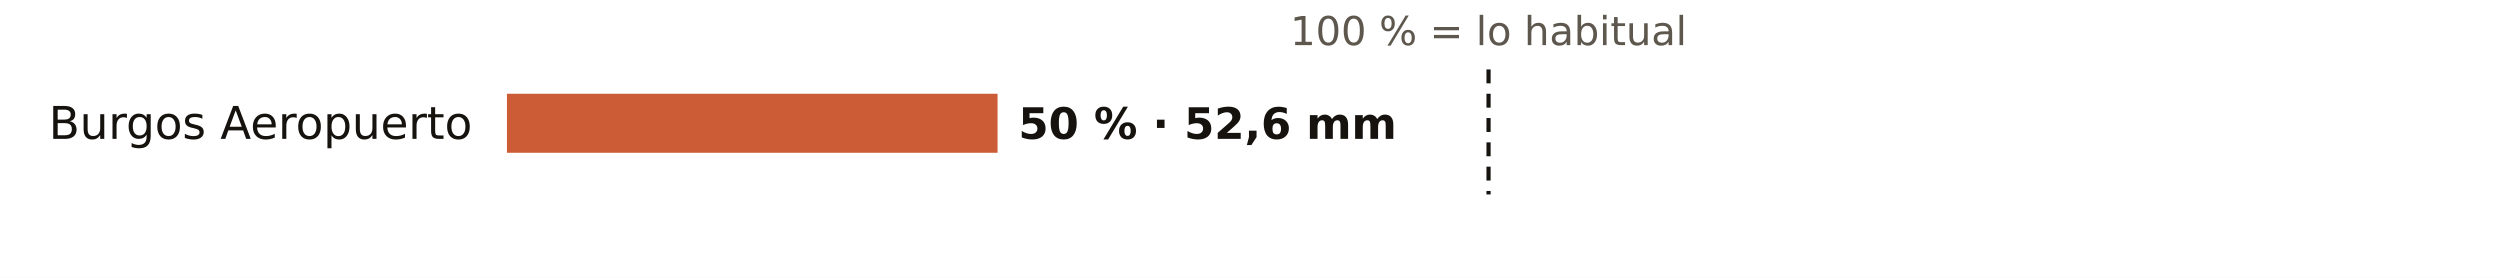
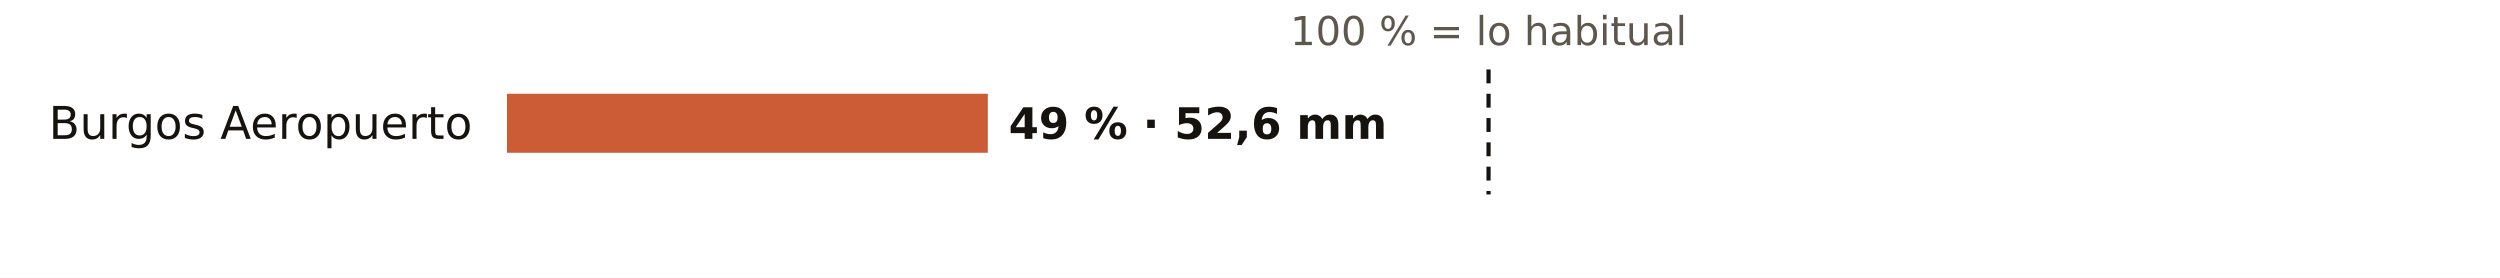
<svg xmlns="http://www.w3.org/2000/svg" viewBox="0 0 720 80" width="720" height="80" role="img" aria-label="El otoño en los pluviómetros de AEMET de Burgos: % de lo habitual">
  <rect width="720" height="80" fill="#FFFFFF" />
  <text x="428.7" y="13.0" font-size="11.5" fill="#5E574E" text-anchor="middle" font-weight="400" font-family="Public Sans, DejaVu Sans, Arial, sans-serif">100 % = lo habitual</text>
  <text x="136.0" y="40.0" font-size="13" fill="#16130F" text-anchor="end" font-weight="500" font-family="Public Sans, DejaVu Sans, Arial, sans-serif">Burgos Aeropuerto</text>
-   <rect x="146" y="27" width="141.3" height="17" fill="#C4461A" opacity="0.88" />
-   <text x="293.3" y="40.0" font-size="12.5" fill="#16130F" text-anchor="start" font-weight="600" font-family="Public Sans, DejaVu Sans, Arial, sans-serif">50 % · 52,6 mm</text>
+   <rect x="146" y="27" width="138.5" height="17" fill="#C4461A" opacity="0.88" />
+   <text x="290.5" y="40.0" font-size="12.5" fill="#16130F" text-anchor="start" font-weight="600" font-family="Public Sans, DejaVu Sans, Arial, sans-serif">49 % · 52,6 mm</text>
  <line x1="428.7" x2="428.7" y1="20" y2="56" stroke="#16130F" stroke-width="1.2" stroke-dasharray="4 3" />
</svg>
